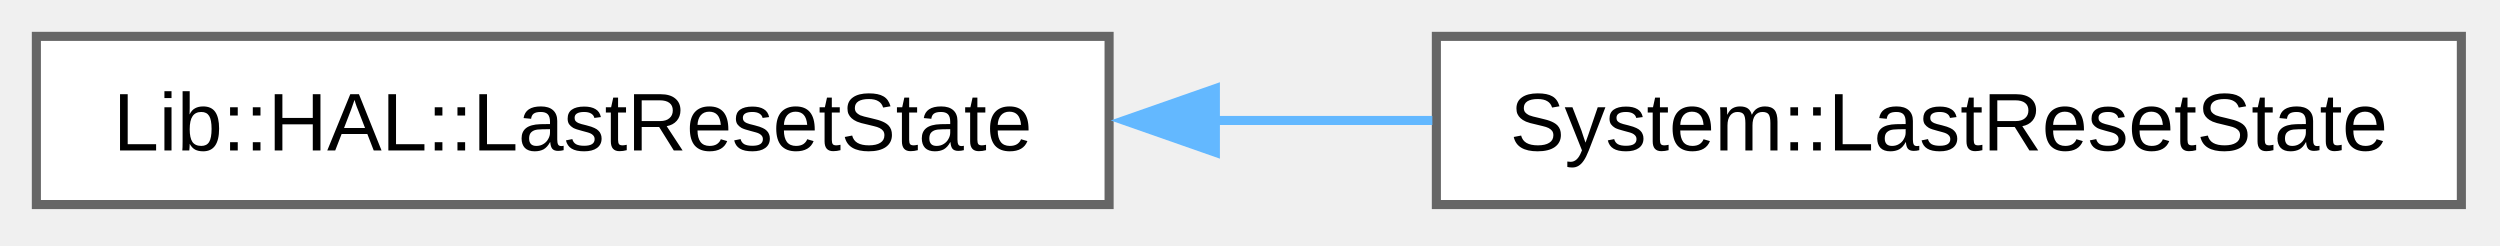
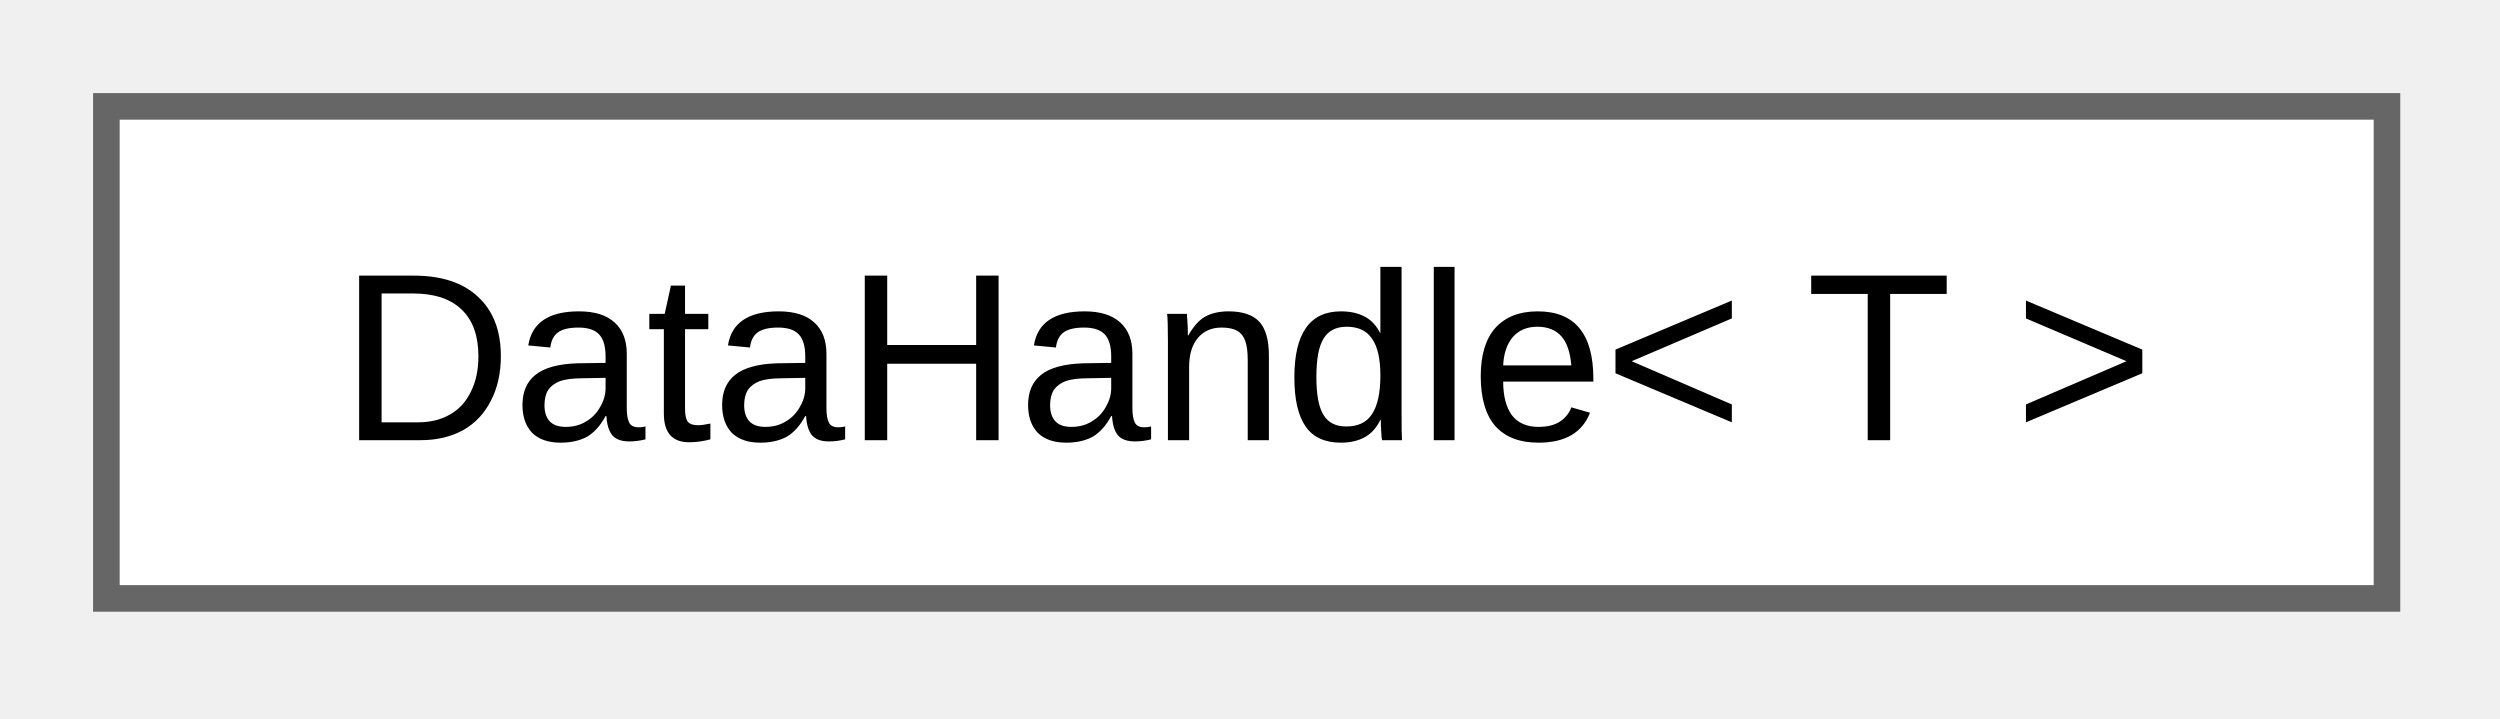
- <svg xmlns="http://www.w3.org/2000/svg" xmlns:xlink="http://www.w3.org/1999/xlink" width="275pt" height="27pt" viewBox="0.00 0.00 275.00 27.00">
+ <svg xmlns="http://www.w3.org/2000/svg" xmlns:xlink="http://www.w3.org/1999/xlink" width="94pt" height="27pt" viewBox="0.00 0.00 94.00 27.00">
  <g id="graph0" class="graph" transform="scale(1 1) rotate(0) translate(4 22.5)">
    <g id="Node000000" class="node">
      <g id="a_Node000000">
-         <a xlink:href="da/df7/a00739.html" target="_top" xlink:title=" ">
-           <polygon fill="white" stroke="#666666" points="118,-18.5 0,-18.5 0,0 118,0 118,-18.5" />
-           <text xml:space="preserve" text-anchor="middle" x="59" y="-5.95" font-family="Arial" font-size="9.00">Lib::HAL::LastResetState</text>
-         </a>
-       </g>
-     </g>
-     <g id="Node000001" class="node">
-       <g id="a_Node000001">
-         <a xlink:href="d1/d53/a00399.html" target="_top" xlink:title="System reset state wrapper.">
-           <polygon fill="white" stroke="#666666" points="266.75,-18.5 154,-18.5 154,0 266.75,0 266.75,-18.5" />
-           <text xml:space="preserve" text-anchor="middle" x="210.38" y="-5.95" font-family="Arial" font-size="9.00">System::LastResetState</text>
-         </a>
-       </g>
-     </g>
-     <g id="edge11_Node000000_Node000001" class="edge">
-       <g id="a_edge11_Node000000_Node000001">
-         <a xlink:title=" ">
-           <path fill="none" stroke="#63b8ff" d="M129.49,-9.25C137.56,-9.25 145.71,-9.25 153.56,-9.25" />
-           <polygon fill="#63b8ff" stroke="#63b8ff" points="129.69,-5.75 119.69,-9.25 129.69,-12.75 129.69,-5.75" />
+         <a xlink:href="dc/d3a/a01750.html" target="_top" xlink:title="Lightweight handle for a pointer and its size.">
+           <polygon fill="white" stroke="#666666" points="85.75,-18.5 0,-18.5 0,0 85.75,0 85.75,-18.5" />
+           <text xml:space="preserve" text-anchor="middle" x="42.88" y="-5.95" font-family="Arial" font-size="9.00">DataHandle&lt; T &gt;</text>
        </a>
      </g>
    </g>
  </g>
</svg>
